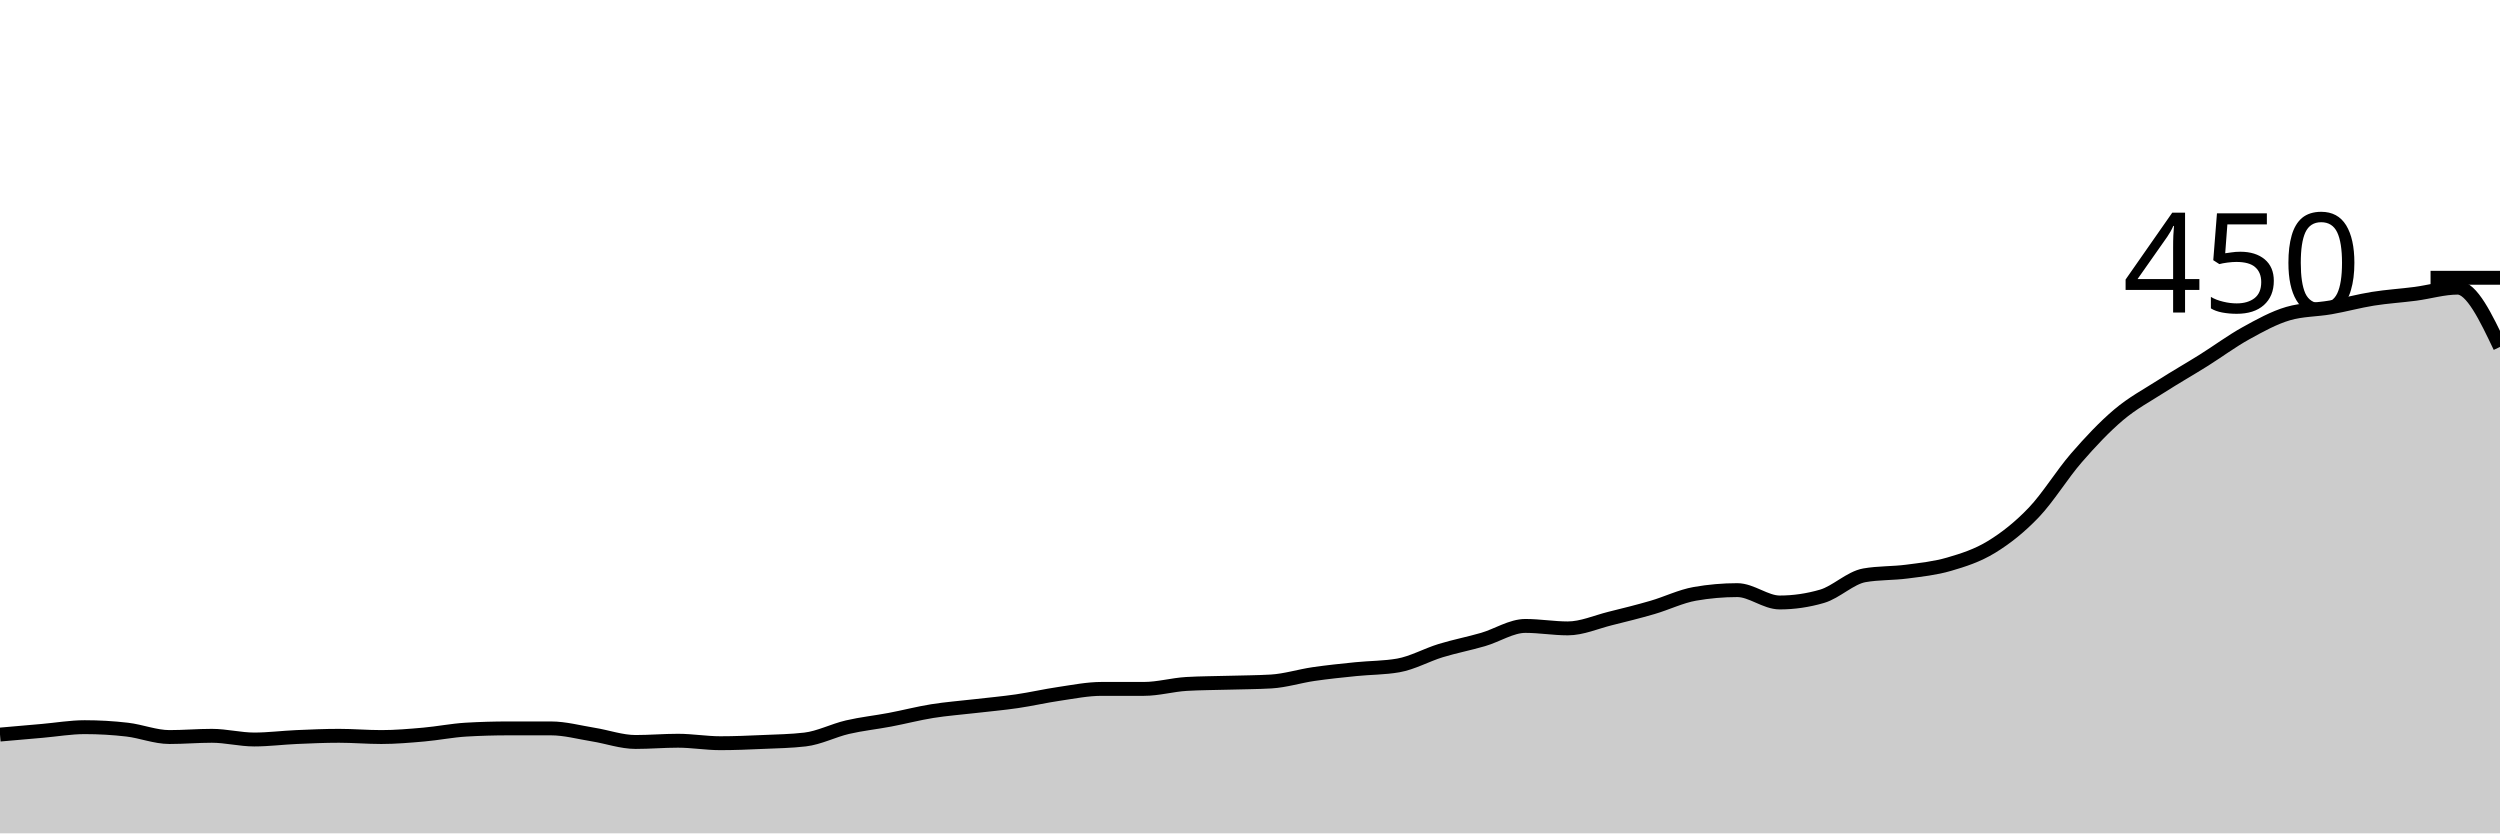
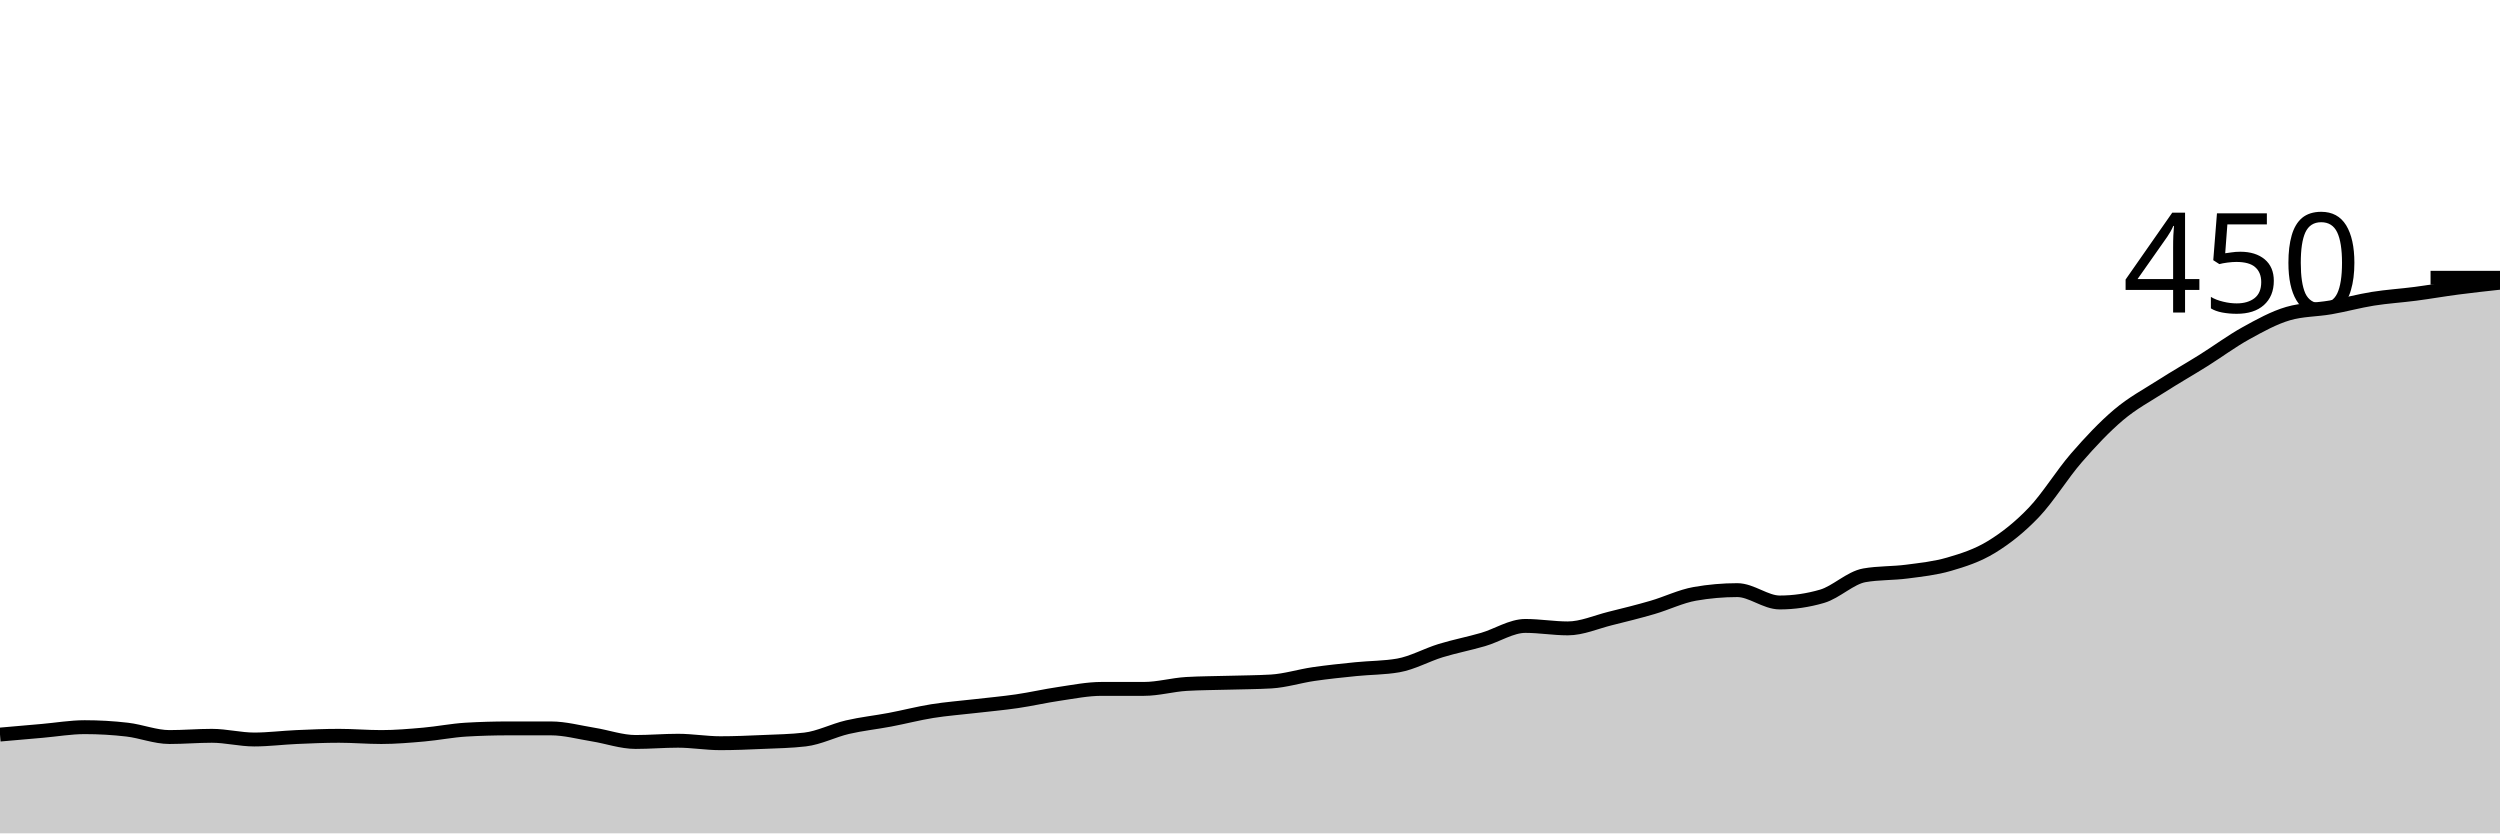
<svg xmlns="http://www.w3.org/2000/svg" viewBox="0 0 180 60">
  <g transform="translate(0,20)">
-     <path class="area" fill="rgba(0, 0, 0, 0.2)" d="M0,32.889C1.017,32.8,2.034,32.711,3.051,32.622C4.068,32.533,5.085,32.356,6.102,32.356C7.119,32.356,8.136,32.415,9.153,32.533C10.169,32.652,11.186,33.067,12.203,33.067C13.22,33.067,14.237,32.978,15.254,32.978C16.271,32.978,17.288,33.244,18.305,33.244C19.322,33.244,20.339,33.111,21.356,33.067C22.373,33.022,23.39,32.978,24.407,32.978C25.424,32.978,26.441,33.067,27.458,33.067C28.475,33.067,29.492,32.978,30.508,32.889C31.525,32.8,32.542,32.593,33.559,32.533C34.576,32.474,35.593,32.444,36.61,32.444C37.627,32.444,38.644,32.444,39.661,32.444C40.678,32.444,41.695,32.726,42.712,32.889C43.729,33.052,44.746,33.422,45.763,33.422C46.78,33.422,47.797,33.333,48.814,33.333C49.831,33.333,50.847,33.511,51.864,33.511C52.881,33.511,53.898,33.467,54.915,33.422C55.932,33.378,56.949,33.363,57.966,33.244C58.983,33.126,60,32.593,61.017,32.356C62.034,32.119,63.051,32.015,64.068,31.822C65.085,31.63,66.102,31.363,67.119,31.2C68.136,31.037,69.153,30.963,70.169,30.844C71.186,30.726,72.203,30.637,73.22,30.489C74.237,30.341,75.254,30.104,76.271,29.956C77.288,29.807,78.305,29.6,79.322,29.6C80.339,29.6,81.356,29.6,82.373,29.6C83.39,29.6,84.407,29.304,85.424,29.244C86.441,29.185,87.458,29.185,88.475,29.156C89.492,29.126,90.508,29.126,91.525,29.067C92.542,29.007,93.559,28.681,94.576,28.533C95.593,28.385,96.61,28.281,97.627,28.178C98.644,28.074,99.661,28.089,100.678,27.911C101.695,27.733,102.712,27.156,103.729,26.844C104.746,26.533,105.763,26.341,106.78,26.044C107.797,25.748,108.814,25.067,109.831,25.067C110.847,25.067,111.864,25.244,112.881,25.244C113.898,25.244,114.915,24.785,115.932,24.533C116.949,24.281,117.966,24.03,118.983,23.733C120,23.437,121.017,22.933,122.034,22.756C123.051,22.578,124.068,22.489,125.085,22.489C126.102,22.489,127.119,23.378,128.136,23.378C129.153,23.378,130.169,23.23,131.186,22.933C132.203,22.637,133.22,21.6,134.237,21.422C135.254,21.244,136.271,21.289,137.288,21.156C138.305,21.022,139.322,20.919,140.339,20.622C141.356,20.326,142.373,20,143.39,19.378C144.407,18.756,145.424,17.956,146.441,16.889C147.458,15.822,148.475,14.148,149.492,12.978C150.508,11.807,151.525,10.726,152.542,9.867C153.559,9.007,154.576,8.474,155.593,7.822C156.61,7.17,157.627,6.593,158.644,5.956C159.661,5.319,160.678,4.563,161.695,4C162.712,3.437,163.729,2.874,164.746,2.578C165.763,2.281,166.78,2.311,167.797,2.133C168.814,1.956,169.831,1.674,170.847,1.511C171.864,1.348,172.881,1.289,173.898,1.156C174.915,1.022,175.932,0.711,176.949,0.711C177.966,0.711,178.983,2.844,180,4.978L180,40C178.983,40,177.966,40,176.949,40C175.932,40,174.915,40,173.898,40C172.881,40,171.864,40,170.847,40C169.831,40,168.814,40,167.797,40C166.78,40,165.763,40,164.746,40C163.729,40,162.712,40,161.695,40C160.678,40,159.661,40,158.644,40C157.627,40,156.61,40,155.593,40C154.576,40,153.559,40,152.542,40C151.525,40,150.508,40,149.492,40C148.475,40,147.458,40,146.441,40C145.424,40,144.407,40,143.39,40C142.373,40,141.356,40,140.339,40C139.322,40,138.305,40,137.288,40C136.271,40,135.254,40,134.237,40C133.22,40,132.203,40,131.186,40C130.169,40,129.153,40,128.136,40C127.119,40,126.102,40,125.085,40C124.068,40,123.051,40,122.034,40C121.017,40,120,40,118.983,40C117.966,40,116.949,40,115.932,40C114.915,40,113.898,40,112.881,40C111.864,40,110.847,40,109.831,40C108.814,40,107.797,40,106.78,40C105.763,40,104.746,40,103.729,40C102.712,40,101.695,40,100.678,40C99.661,40,98.644,40,97.627,40C96.61,40,95.593,40,94.576,40C93.559,40,92.542,40,91.525,40C90.508,40,89.492,40,88.475,40C87.458,40,86.441,40,85.424,40C84.407,40,83.39,40,82.373,40C81.356,40,80.339,40,79.322,40C78.305,40,77.288,40,76.271,40C75.254,40,74.237,40,73.22,40C72.203,40,71.186,40,70.169,40C69.153,40,68.136,40,67.119,40C66.102,40,65.085,40,64.068,40C63.051,40,62.034,40,61.017,40C60,40,58.983,40,57.966,40C56.949,40,55.932,40,54.915,40C53.898,40,52.881,40,51.864,40C50.847,40,49.831,40,48.814,40C47.797,40,46.78,40,45.763,40C44.746,40,43.729,40,42.712,40C41.695,40,40.678,40,39.661,40C38.644,40,37.627,40,36.61,40C35.593,40,34.576,40,33.559,40C32.542,40,31.525,40,30.508,40C29.492,40,28.475,40,27.458,40C26.441,40,25.424,40,24.407,40C23.39,40,22.373,40,21.356,40C20.339,40,19.322,40,18.305,40C17.288,40,16.271,40,15.254,40C14.237,40,13.22,40,12.203,40C11.186,40,10.169,40,9.153,40C8.136,40,7.119,40,6.102,40C5.085,40,4.068,40,3.051,40C2.034,40,1.017,40,0,40Z" />
-     <path class="line" stroke="black" fill="none" d="M0,32.889C1.017,32.8,2.034,32.711,3.051,32.622C4.068,32.533,5.085,32.356,6.102,32.356C7.119,32.356,8.136,32.415,9.153,32.533C10.169,32.652,11.186,33.067,12.203,33.067C13.22,33.067,14.237,32.978,15.254,32.978C16.271,32.978,17.288,33.244,18.305,33.244C19.322,33.244,20.339,33.111,21.356,33.067C22.373,33.022,23.39,32.978,24.407,32.978C25.424,32.978,26.441,33.067,27.458,33.067C28.475,33.067,29.492,32.978,30.508,32.889C31.525,32.8,32.542,32.593,33.559,32.533C34.576,32.474,35.593,32.444,36.61,32.444C37.627,32.444,38.644,32.444,39.661,32.444C40.678,32.444,41.695,32.726,42.712,32.889C43.729,33.052,44.746,33.422,45.763,33.422C46.78,33.422,47.797,33.333,48.814,33.333C49.831,33.333,50.847,33.511,51.864,33.511C52.881,33.511,53.898,33.467,54.915,33.422C55.932,33.378,56.949,33.363,57.966,33.244C58.983,33.126,60,32.593,61.017,32.356C62.034,32.119,63.051,32.015,64.068,31.822C65.085,31.63,66.102,31.363,67.119,31.2C68.136,31.037,69.153,30.963,70.169,30.844C71.186,30.726,72.203,30.637,73.22,30.489C74.237,30.341,75.254,30.104,76.271,29.956C77.288,29.807,78.305,29.6,79.322,29.6C80.339,29.6,81.356,29.6,82.373,29.6C83.39,29.6,84.407,29.304,85.424,29.244C86.441,29.185,87.458,29.185,88.475,29.156C89.492,29.126,90.508,29.126,91.525,29.067C92.542,29.007,93.559,28.681,94.576,28.533C95.593,28.385,96.61,28.281,97.627,28.178C98.644,28.074,99.661,28.089,100.678,27.911C101.695,27.733,102.712,27.156,103.729,26.844C104.746,26.533,105.763,26.341,106.78,26.044C107.797,25.748,108.814,25.067,109.831,25.067C110.847,25.067,111.864,25.244,112.881,25.244C113.898,25.244,114.915,24.785,115.932,24.533C116.949,24.281,117.966,24.03,118.983,23.733C120,23.437,121.017,22.933,122.034,22.756C123.051,22.578,124.068,22.489,125.085,22.489C126.102,22.489,127.119,23.378,128.136,23.378C129.153,23.378,130.169,23.23,131.186,22.933C132.203,22.637,133.22,21.6,134.237,21.422C135.254,21.244,136.271,21.289,137.288,21.156C138.305,21.022,139.322,20.919,140.339,20.622C141.356,20.326,142.373,20,143.39,19.378C144.407,18.756,145.424,17.956,146.441,16.889C147.458,15.822,148.475,14.148,149.492,12.978C150.508,11.807,151.525,10.726,152.542,9.867C153.559,9.007,154.576,8.474,155.593,7.822C156.61,7.17,157.627,6.593,158.644,5.956C159.661,5.319,160.678,4.563,161.695,4C162.712,3.437,163.729,2.874,164.746,2.578C165.763,2.281,166.78,2.311,167.797,2.133C168.814,1.956,169.831,1.674,170.847,1.511C171.864,1.348,172.881,1.289,173.898,1.156C174.915,1.022,175.932,0.711,176.949,0.711C177.966,0.711,178.983,2.844,180,4.978" />
+     <path class="area" fill="rgba(0, 0, 0, 0.2)" d="M0,32.889C1.017,32.8,2.034,32.711,3.051,32.622C4.068,32.533,5.085,32.356,6.102,32.356C7.119,32.356,8.136,32.415,9.153,32.533C10.169,32.652,11.186,33.067,12.203,33.067C13.22,33.067,14.237,32.978,15.254,32.978C16.271,32.978,17.288,33.244,18.305,33.244C19.322,33.244,20.339,33.111,21.356,33.067C22.373,33.022,23.39,32.978,24.407,32.978C25.424,32.978,26.441,33.067,27.458,33.067C28.475,33.067,29.492,32.978,30.508,32.889C31.525,32.8,32.542,32.593,33.559,32.533C34.576,32.474,35.593,32.444,36.61,32.444C37.627,32.444,38.644,32.444,39.661,32.444C40.678,32.444,41.695,32.726,42.712,32.889C43.729,33.052,44.746,33.422,45.763,33.422C46.78,33.422,47.797,33.333,48.814,33.333C49.831,33.333,50.847,33.511,51.864,33.511C52.881,33.511,53.898,33.467,54.915,33.422C55.932,33.378,56.949,33.363,57.966,33.244C58.983,33.126,60,32.593,61.017,32.356C62.034,32.119,63.051,32.015,64.068,31.822C65.085,31.63,66.102,31.363,67.119,31.2C68.136,31.037,69.153,30.963,70.169,30.844C71.186,30.726,72.203,30.637,73.22,30.489C74.237,30.341,75.254,30.104,76.271,29.956C77.288,29.807,78.305,29.6,79.322,29.6C80.339,29.6,81.356,29.6,82.373,29.6C83.39,29.6,84.407,29.304,85.424,29.244C86.441,29.185,87.458,29.185,88.475,29.156C89.492,29.126,90.508,29.126,91.525,29.067C92.542,29.007,93.559,28.681,94.576,28.533C95.593,28.385,96.61,28.281,97.627,28.178C98.644,28.074,99.661,28.089,100.678,27.911C101.695,27.733,102.712,27.156,103.729,26.844C104.746,26.533,105.763,26.341,106.78,26.044C107.797,25.748,108.814,25.067,109.831,25.067C110.847,25.067,111.864,25.244,112.881,25.244C113.898,25.244,114.915,24.785,115.932,24.533C116.949,24.281,117.966,24.03,118.983,23.733C120,23.437,121.017,22.933,122.034,22.756C123.051,22.578,124.068,22.489,125.085,22.489C126.102,22.489,127.119,23.378,128.136,23.378C129.153,23.378,130.169,23.23,131.186,22.933C132.203,22.637,133.22,21.6,134.237,21.422C135.254,21.244,136.271,21.289,137.288,21.156C138.305,21.022,139.322,20.919,140.339,20.622C141.356,20.326,142.373,20,143.39,19.378C144.407,18.756,145.424,17.956,146.441,16.889C147.458,15.822,148.475,14.148,149.492,12.978C150.508,11.807,151.525,10.726,152.542,9.867C153.559,9.007,154.576,8.474,155.593,7.822C156.61,7.17,157.627,6.593,158.644,5.956C159.661,5.319,160.678,4.563,161.695,4C162.712,3.437,163.729,2.874,164.746,2.578C165.763,2.281,166.78,2.311,167.797,2.133C168.814,1.956,169.831,1.674,170.847,1.511C171.864,1.348,172.881,1.289,173.898,1.156C174.915,1.022,175.932,0.844,176.949,0.711C177.966,0.578,178.983,0.467,180,0.356L180,40C178.983,40,177.966,40,176.949,40C175.932,40,174.915,40,173.898,40C172.881,40,171.864,40,170.847,40C169.831,40,168.814,40,167.797,40C166.78,40,165.763,40,164.746,40C163.729,40,162.712,40,161.695,40C160.678,40,159.661,40,158.644,40C157.627,40,156.61,40,155.593,40C154.576,40,153.559,40,152.542,40C151.525,40,150.508,40,149.492,40C148.475,40,147.458,40,146.441,40C145.424,40,144.407,40,143.39,40C142.373,40,141.356,40,140.339,40C139.322,40,138.305,40,137.288,40C136.271,40,135.254,40,134.237,40C133.22,40,132.203,40,131.186,40C130.169,40,129.153,40,128.136,40C127.119,40,126.102,40,125.085,40C124.068,40,123.051,40,122.034,40C121.017,40,120,40,118.983,40C117.966,40,116.949,40,115.932,40C114.915,40,113.898,40,112.881,40C111.864,40,110.847,40,109.831,40C108.814,40,107.797,40,106.78,40C105.763,40,104.746,40,103.729,40C102.712,40,101.695,40,100.678,40C99.661,40,98.644,40,97.627,40C96.61,40,95.593,40,94.576,40C93.559,40,92.542,40,91.525,40C90.508,40,89.492,40,88.475,40C87.458,40,86.441,40,85.424,40C84.407,40,83.39,40,82.373,40C81.356,40,80.339,40,79.322,40C78.305,40,77.288,40,76.271,40C75.254,40,74.237,40,73.22,40C72.203,40,71.186,40,70.169,40C69.153,40,68.136,40,67.119,40C66.102,40,65.085,40,64.068,40C63.051,40,62.034,40,61.017,40C60,40,58.983,40,57.966,40C56.949,40,55.932,40,54.915,40C53.898,40,52.881,40,51.864,40C50.847,40,49.831,40,48.814,40C47.797,40,46.78,40,45.763,40C44.746,40,43.729,40,42.712,40C41.695,40,40.678,40,39.661,40C38.644,40,37.627,40,36.61,40C35.593,40,34.576,40,33.559,40C32.542,40,31.525,40,30.508,40C29.492,40,28.475,40,27.458,40C26.441,40,25.424,40,24.407,40C23.39,40,22.373,40,21.356,40C20.339,40,19.322,40,18.305,40C17.288,40,16.271,40,15.254,40C14.237,40,13.22,40,12.203,40C11.186,40,10.169,40,9.153,40C8.136,40,7.119,40,6.102,40C5.085,40,4.068,40,3.051,40C2.034,40,1.017,40,0,40Z" />
+     <path class="line" stroke="black" fill="none" d="M0,32.889C1.017,32.8,2.034,32.711,3.051,32.622C4.068,32.533,5.085,32.356,6.102,32.356C7.119,32.356,8.136,32.415,9.153,32.533C10.169,32.652,11.186,33.067,12.203,33.067C13.22,33.067,14.237,32.978,15.254,32.978C16.271,32.978,17.288,33.244,18.305,33.244C19.322,33.244,20.339,33.111,21.356,33.067C22.373,33.022,23.39,32.978,24.407,32.978C25.424,32.978,26.441,33.067,27.458,33.067C28.475,33.067,29.492,32.978,30.508,32.889C31.525,32.8,32.542,32.593,33.559,32.533C34.576,32.474,35.593,32.444,36.61,32.444C37.627,32.444,38.644,32.444,39.661,32.444C40.678,32.444,41.695,32.726,42.712,32.889C43.729,33.052,44.746,33.422,45.763,33.422C46.78,33.422,47.797,33.333,48.814,33.333C49.831,33.333,50.847,33.511,51.864,33.511C52.881,33.511,53.898,33.467,54.915,33.422C55.932,33.378,56.949,33.363,57.966,33.244C58.983,33.126,60,32.593,61.017,32.356C62.034,32.119,63.051,32.015,64.068,31.822C65.085,31.63,66.102,31.363,67.119,31.2C68.136,31.037,69.153,30.963,70.169,30.844C71.186,30.726,72.203,30.637,73.22,30.489C74.237,30.341,75.254,30.104,76.271,29.956C77.288,29.807,78.305,29.6,79.322,29.6C80.339,29.6,81.356,29.6,82.373,29.6C83.39,29.6,84.407,29.304,85.424,29.244C86.441,29.185,87.458,29.185,88.475,29.156C89.492,29.126,90.508,29.126,91.525,29.067C92.542,29.007,93.559,28.681,94.576,28.533C95.593,28.385,96.61,28.281,97.627,28.178C98.644,28.074,99.661,28.089,100.678,27.911C101.695,27.733,102.712,27.156,103.729,26.844C104.746,26.533,105.763,26.341,106.78,26.044C107.797,25.748,108.814,25.067,109.831,25.067C110.847,25.067,111.864,25.244,112.881,25.244C113.898,25.244,114.915,24.785,115.932,24.533C116.949,24.281,117.966,24.03,118.983,23.733C120,23.437,121.017,22.933,122.034,22.756C123.051,22.578,124.068,22.489,125.085,22.489C126.102,22.489,127.119,23.378,128.136,23.378C129.153,23.378,130.169,23.23,131.186,22.933C132.203,22.637,133.22,21.6,134.237,21.422C135.254,21.244,136.271,21.289,137.288,21.156C138.305,21.022,139.322,20.919,140.339,20.622C141.356,20.326,142.373,20,143.39,19.378C144.407,18.756,145.424,17.956,146.441,16.889C147.458,15.822,148.475,14.148,149.492,12.978C150.508,11.807,151.525,10.726,152.542,9.867C153.559,9.007,154.576,8.474,155.593,7.822C156.61,7.17,157.627,6.593,158.644,5.956C159.661,5.319,160.678,4.563,161.695,4C162.712,3.437,163.729,2.874,164.746,2.578C165.763,2.281,166.78,2.311,167.797,2.133C168.814,1.956,169.831,1.674,170.847,1.511C171.864,1.348,172.881,1.289,173.898,1.156C174.915,1.022,175.932,0.844,176.949,0.711C177.966,0.578,178.983,0.467,180,0.356" />
    <path class="axis-ceiling" stroke-width="1" stroke="black" fill="none" d="M175,0L180,0" />
    <text class="axis-ceiling-label" font-family="sans-serif" text-anchor="end" font-size="10px" x="170" y="2.5">450</text>
  </g>
</svg>
